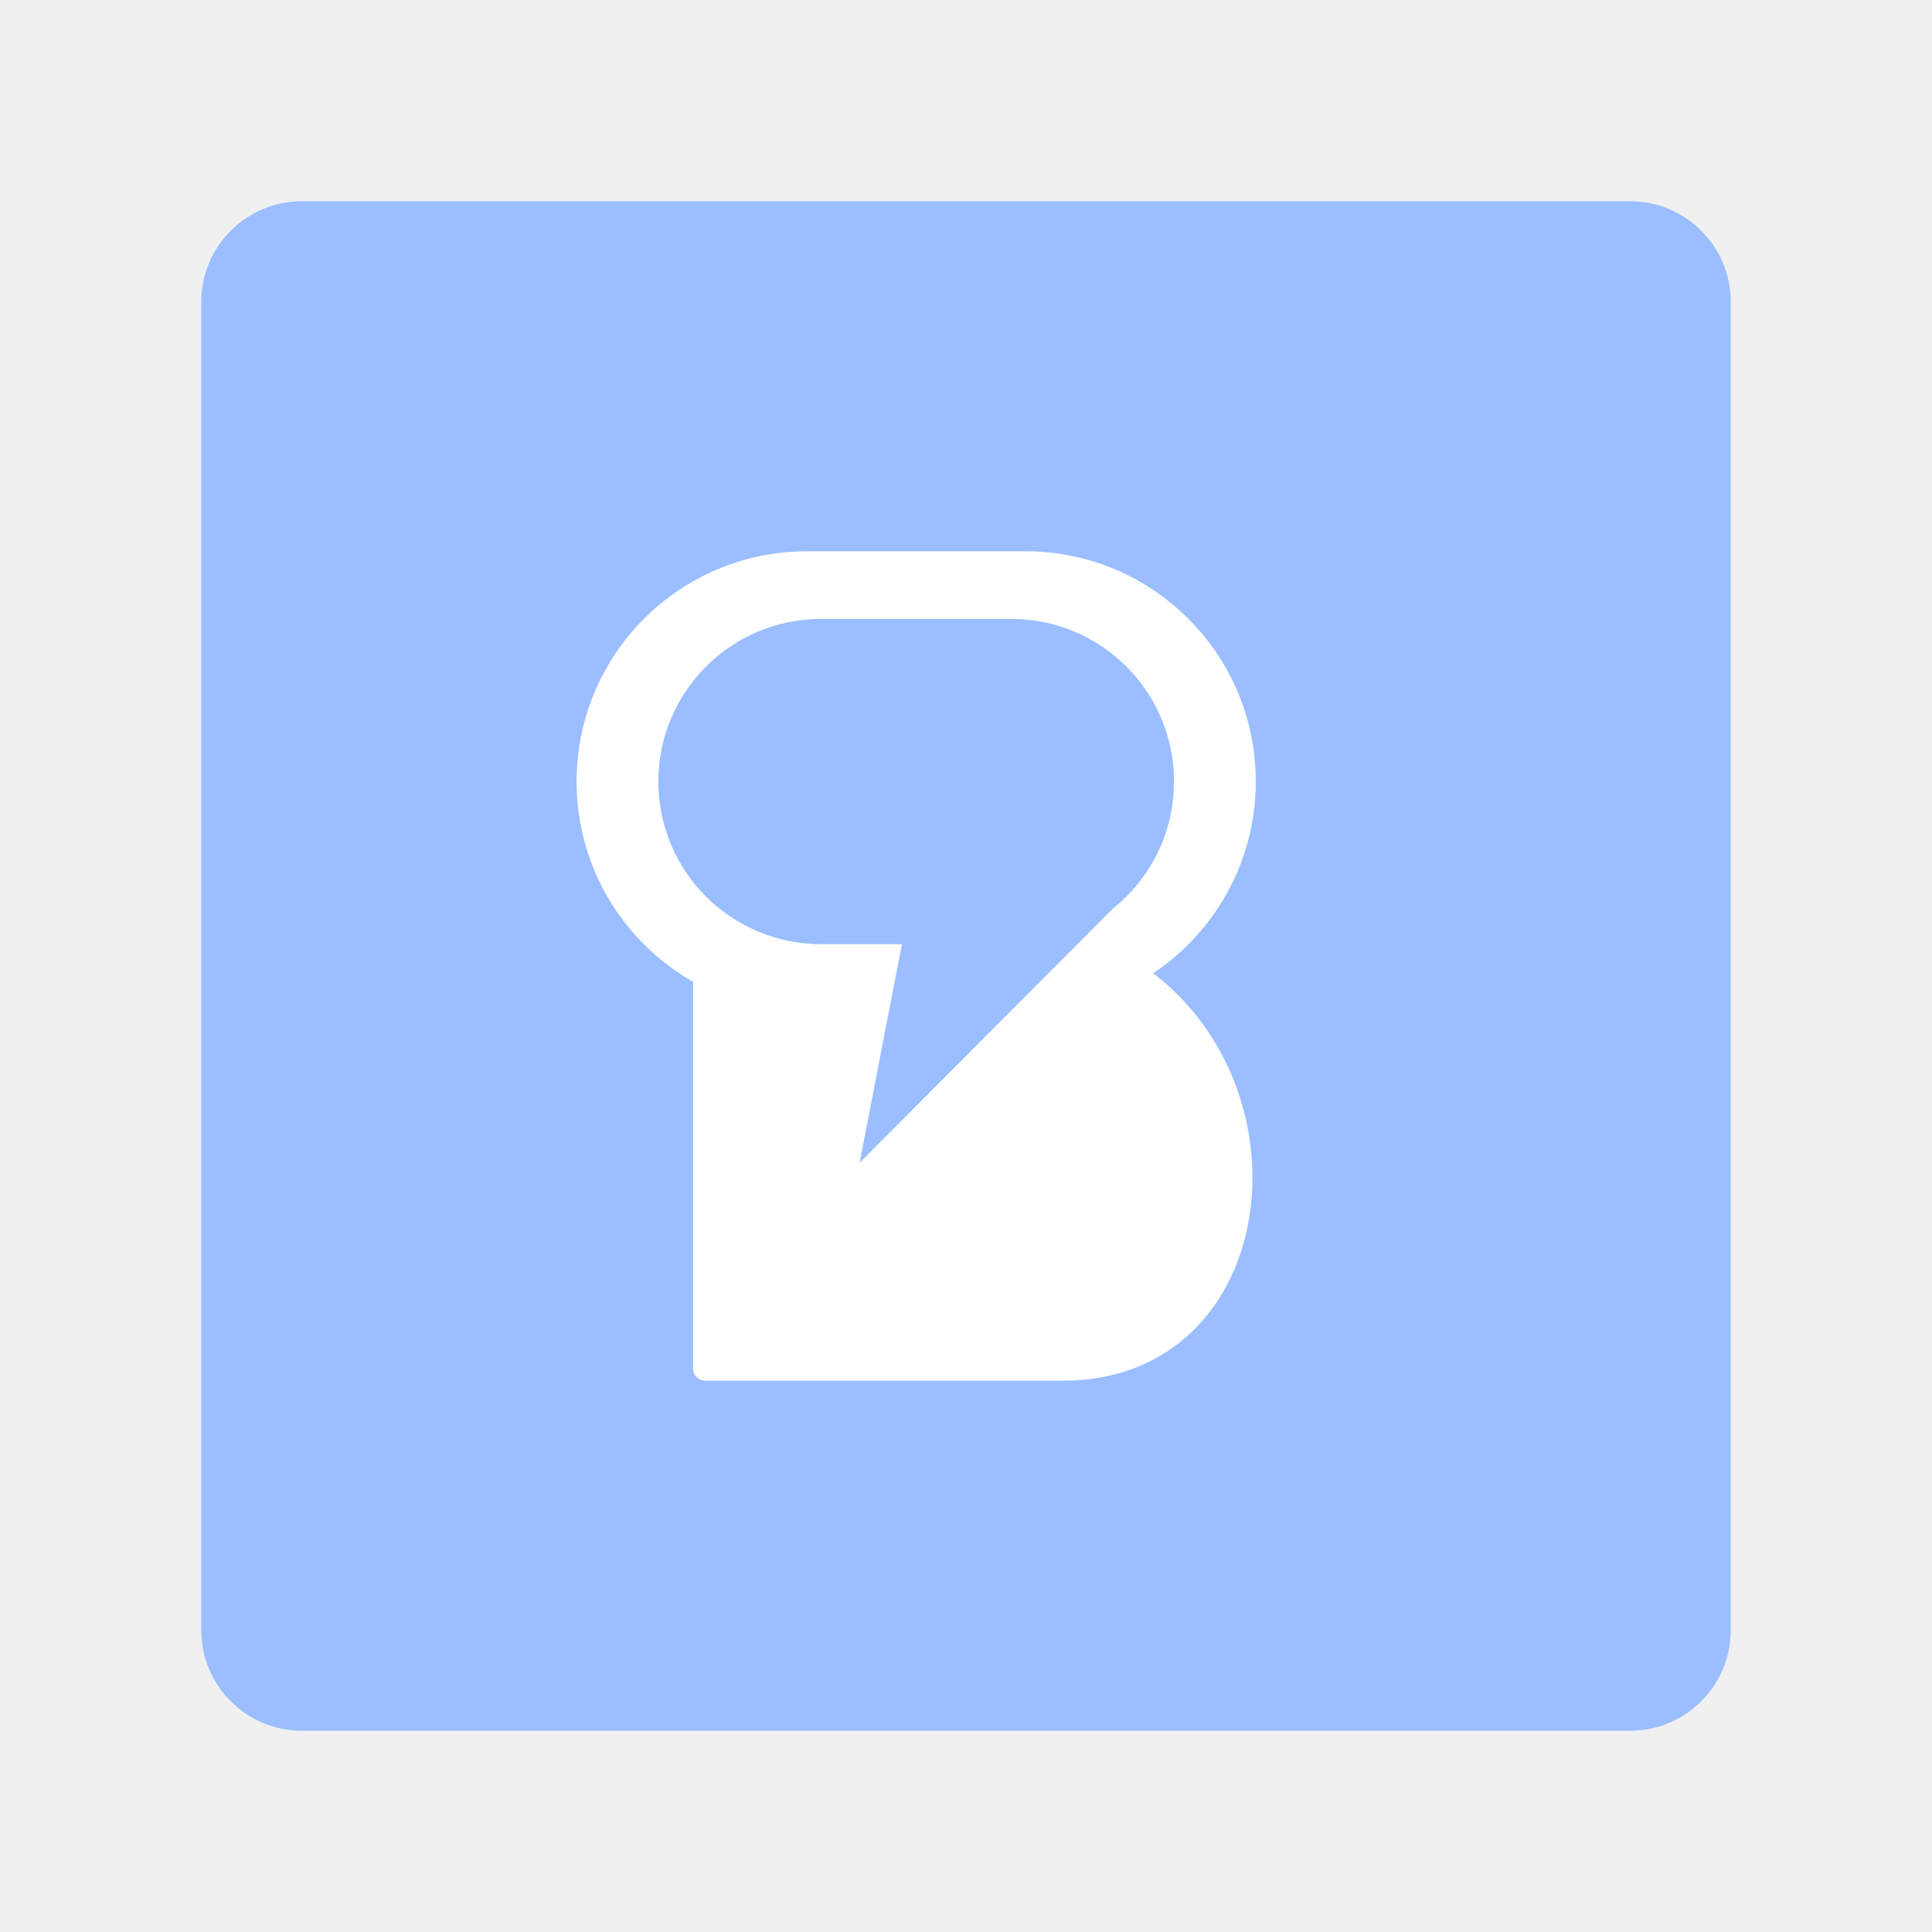
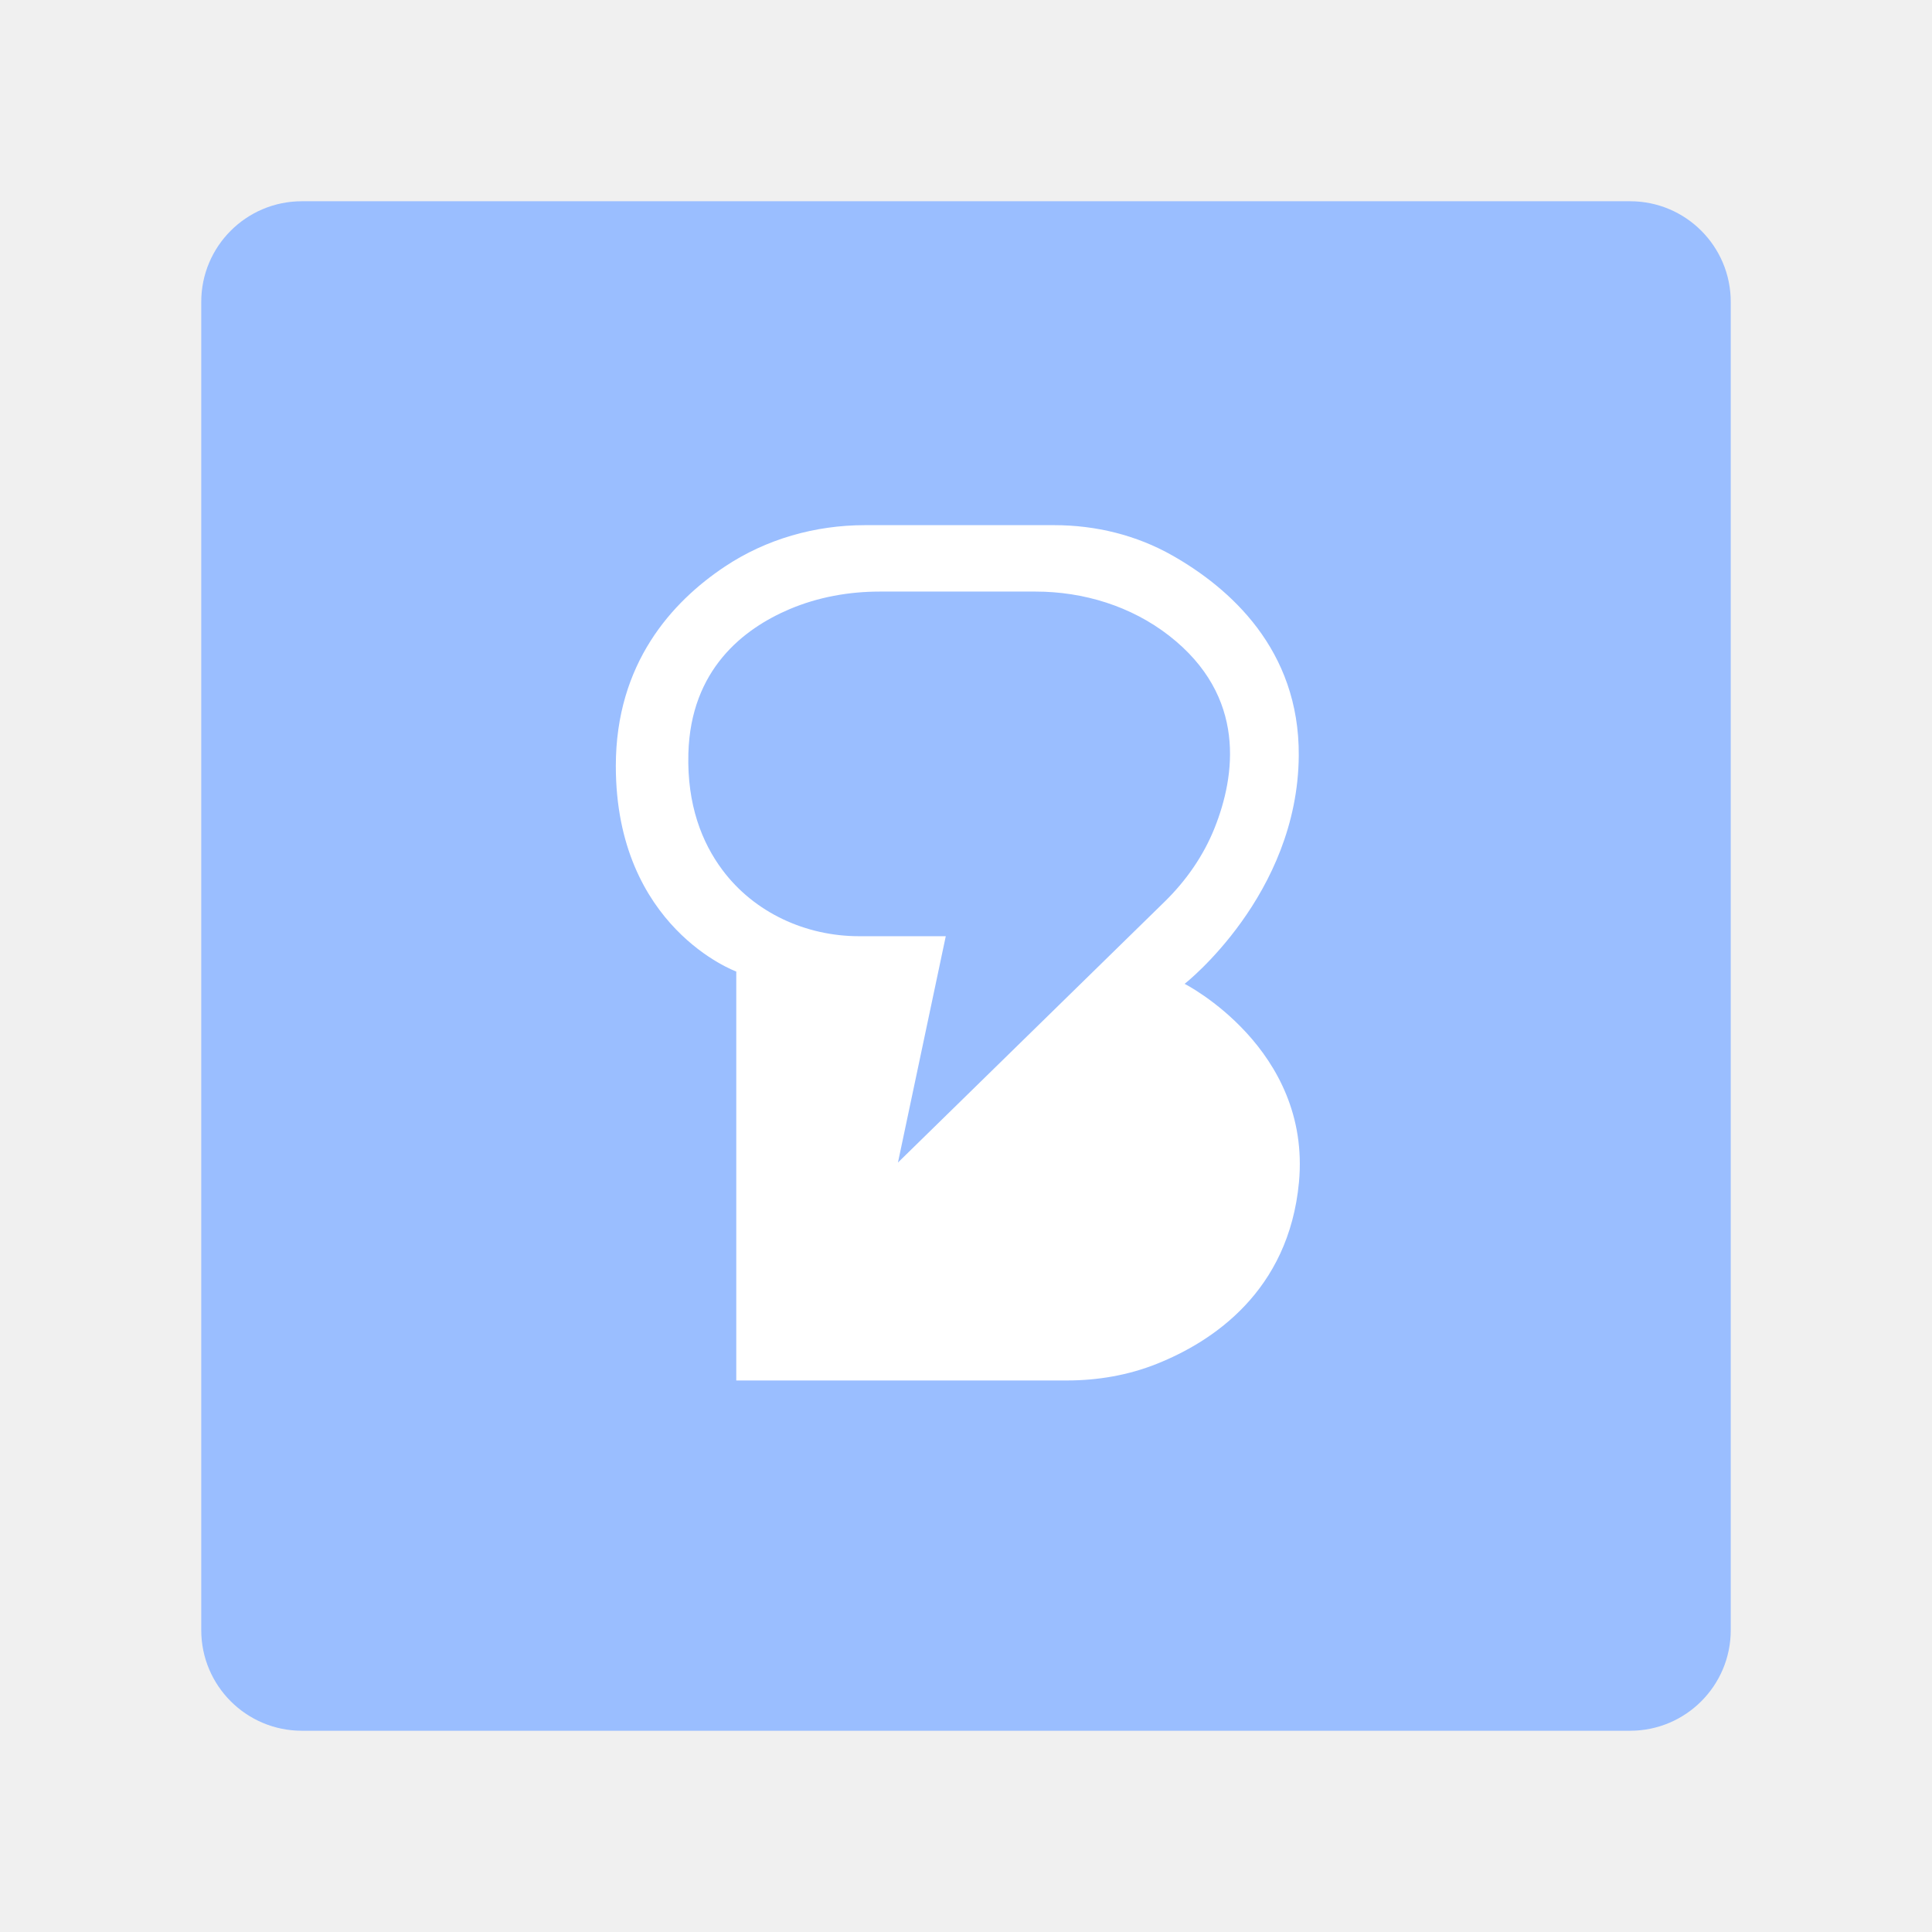
- <svg xmlns="http://www.w3.org/2000/svg" version="1.1" viewBox="0 0 192 192" xml:space="preserve">
-   <rect class="a" x="20" y="20" width="152" height="152" rx="10" fill="#9abeff" />
-   <rect x="59.022" y="56.506" width="64.056" height="42.328" ry="21.164" fill="#fff" stroke="#fff" stroke-linecap="round" stroke-linejoin="round" stroke-width="3.441" />
-   <rect x="66.684" y="62.773" width="48.733" height="29.795" ry="14.898" fill="#9abeff" stroke="#9abeff" stroke-linecap="round" stroke-linejoin="round" stroke-width="2.518" />
-   <path d="m70.083 96.288v39.723h35.54c20.722 0 23.666-28.995 6.296-39.671z" fill="#fff" stroke="#fff" stroke-linecap="round" stroke-linejoin="round" stroke-width="2.405" />
-   <path d="m112.37 88.507-26.941 27.047 4.995-25.825z" fill="#9abeff" />
+ <svg xmlns="http://www.w3.org/2000/svg" id="Layer_1" data-name="Layer 1" viewBox="0 0 192 192">
+   <defs>
+     <style>
+       .cls-1 {
+         fill: #fff;
+       }
+ 
+       .cls-2 {
+         fill: #9abeff;
+         isolation: isolate;
+       }
+     </style>
+   </defs>
+   <rect class="cls-2" x="20" y="20" width="152" height="152" rx="10" ry="10" />
+   <path class="cls-1" d="m117.72,97.78s11.25-8.8,11.35-22.69c.07-10.57-6.9-16.67-12.55-19.88-3.57-2.03-7.63-3.02-11.74-3.02h-18.83c-4.94,0-9.81,1.38-13.92,4.12-5.24,3.49-10.83,9.61-10.83,19.81,0,16.09,11.97,20.43,11.97,20.43v40.64h32.85c3.06,0,6.12-.52,8.96-1.66,5.53-2.21,13.09-7.2,14.11-18.04,1.23-13.31-11.35-19.71-11.35-19.71Zm-28.48,17.74l4.75-22.48h-8.61c-5.31,0-10.43-2.34-13.6-6.6-2.02-2.71-3.51-6.45-3.37-11.56.23-8.36,5.49-12.4,10.05-14.34,2.83-1.2,5.89-1.75,8.97-1.75h15.48c4.78,0,9.5,1.45,13.27,4.38,7.78,6.06,6.57,13.98,4.53,19.1-1.1,2.76-2.82,5.23-4.94,7.31l-26.52,25.94Z" />
</svg>
